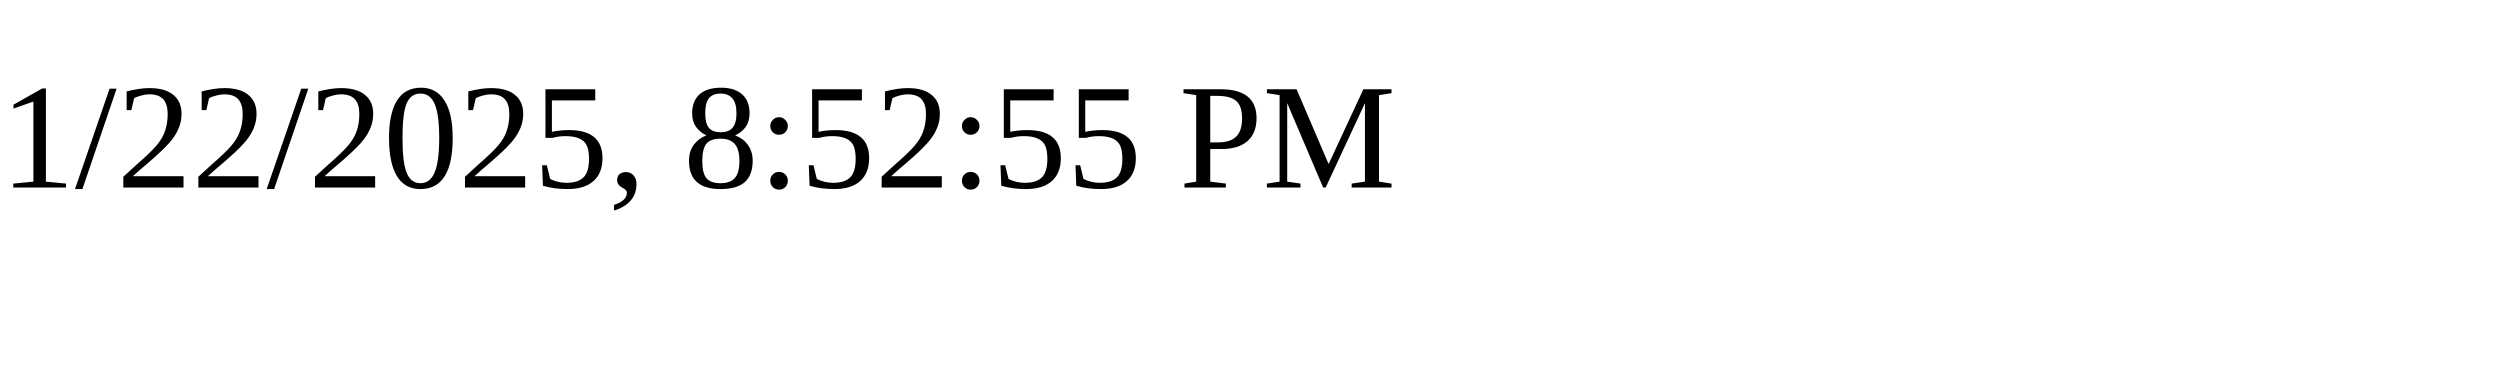
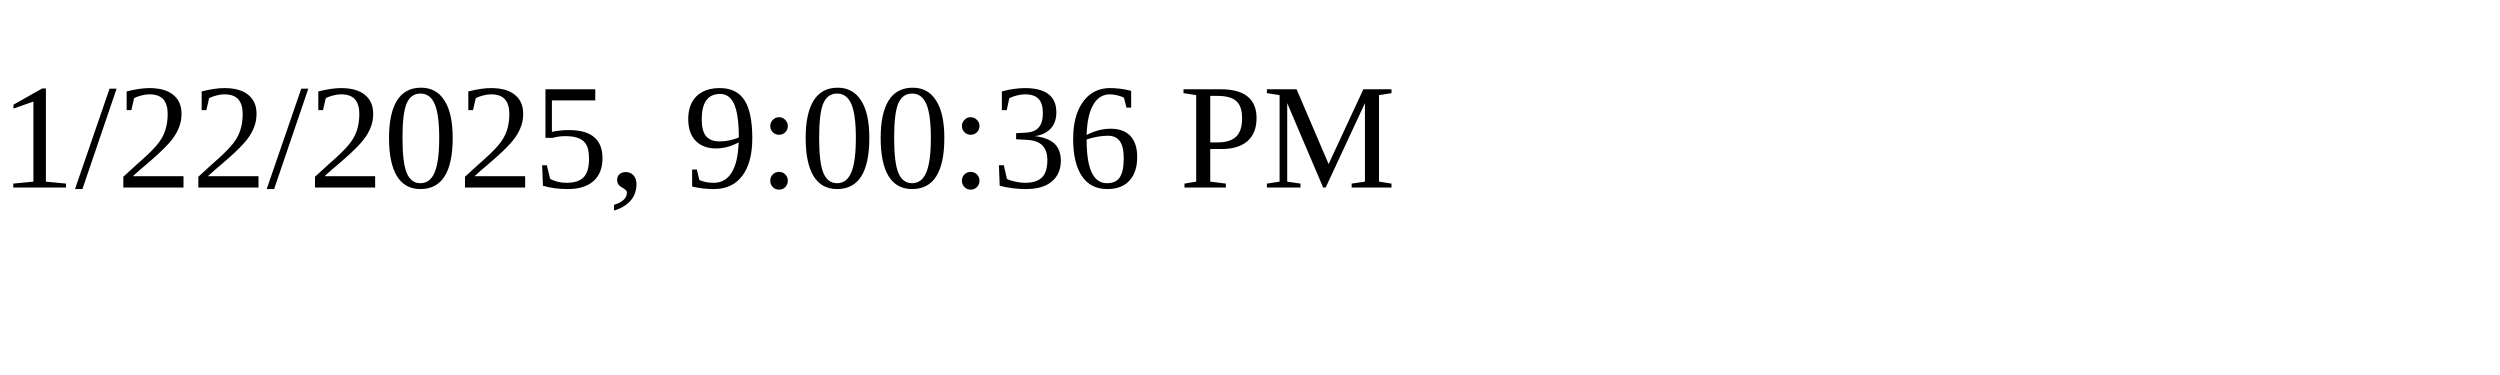
<svg xmlns="http://www.w3.org/2000/svg" height="30" width="200">
-   <text x="0" y="15">1/22/2025, 8:52:55 PM</text>
+   <text x="0" y="15">1/22/2025, 9:00:36 PM</text>
</svg>
